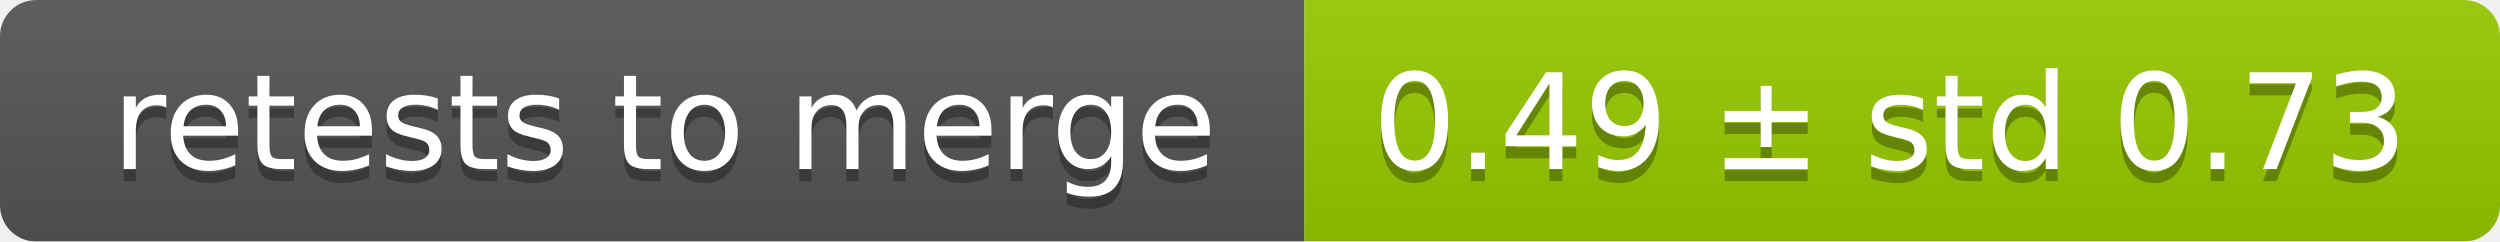
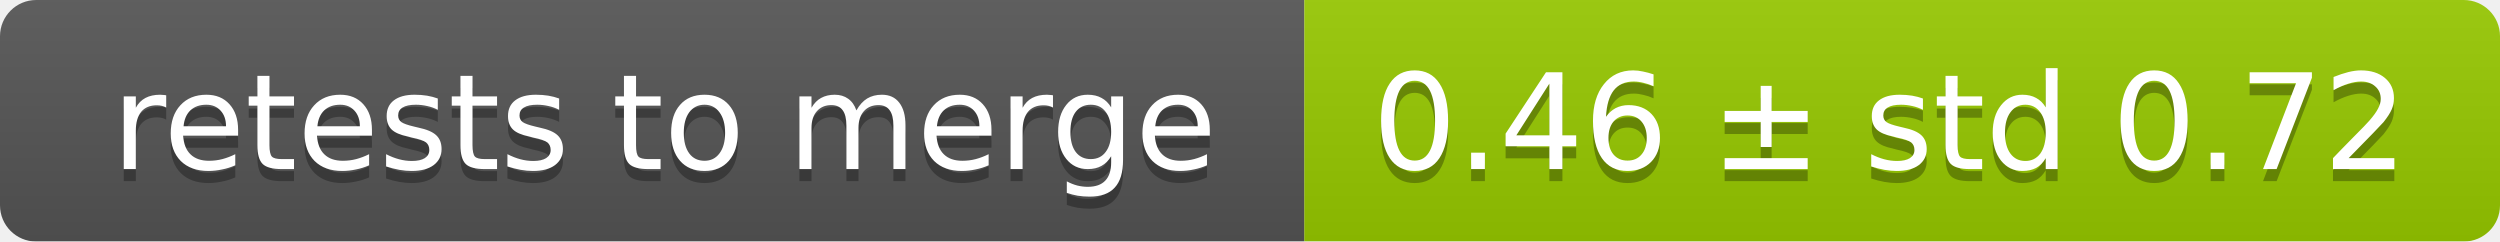
<svg xmlns="http://www.w3.org/2000/svg" width="207" height="20">
  <linearGradient id="smooth" x2="0" y2="100%">
    <stop offset="0" stop-color="#bbb" stop-opacity=".1" />
    <stop offset="1" stop-opacity=".1" />
  </linearGradient>
  <mask id="round">
    <rect width="207" height="20" rx="3" fill="#fff" />
  </mask>
  <g mask="url(#round)">
    <rect width="108" height="20" fill="#555" />
    <rect x="108" width="99" height="20" fill="#97ca00" />
    <rect width="207" height="20" fill="url(#smooth)" />
  </g>
  <g fill="#fff" text-anchor="middle" font-family="DejaVu Sans,Verdana,Geneva,sans-serif" font-size="11">
    <text x="55" y="15" fill="#010101" fill-opacity=".3">retests to merge</text>
    <text x="55" y="14">retests to merge</text>
-     <text x="156.5" y="15" fill="#010101" fill-opacity=".3">0.49 ± std 0.73</text>
-     <text x="156.5" y="14">0.49 ± std 0.73</text>
+     <text x="156.5" y="15" fill="#010101" fill-opacity=".3">0.46 ± std 0.72</text>
+     <text x="156.5" y="14">0.46 ± std 0.72</text>
  </g>
</svg>
